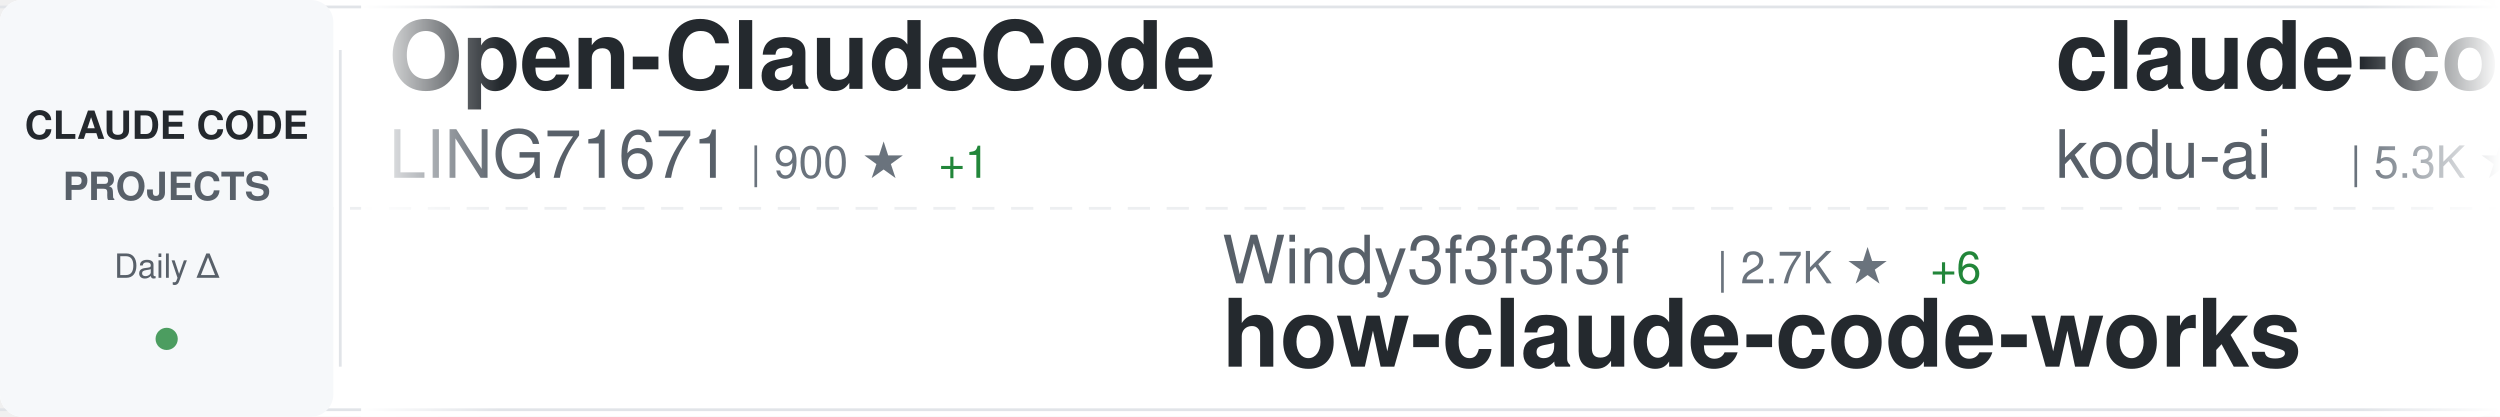
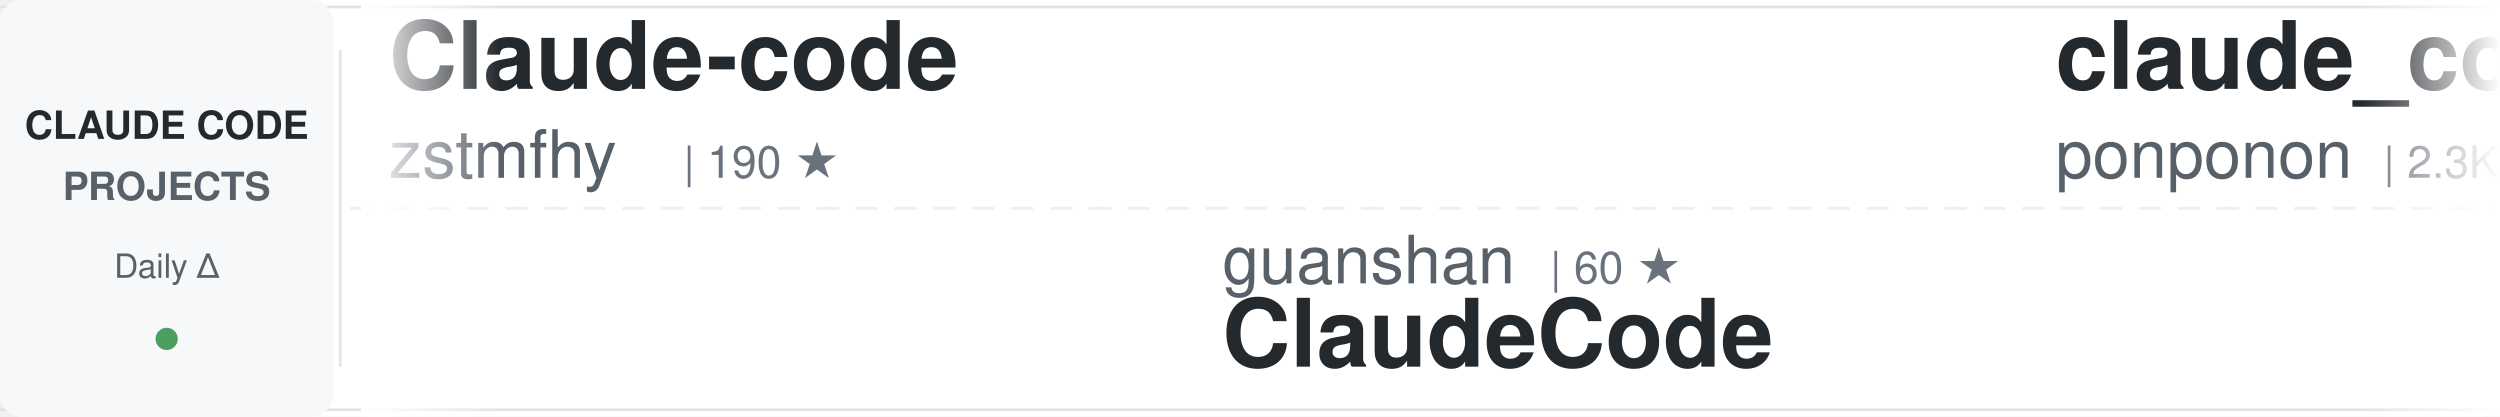
<svg xmlns="http://www.w3.org/2000/svg" width="900" height="150">
  <defs>
    <linearGradient id="awesomeLeftFade" x1="0%" y1="0%" x2="100%" y2="0%">
      <stop offset="0%" style="stop-color:#ffffff;stop-opacity:1" />
      <stop offset="100%" style="stop-color:#ffffff;stop-opacity:0" />
    </linearGradient>
    <linearGradient id="awesomeRightFade" x1="0%" y1="0%" x2="100%" y2="0%">
      <stop offset="0%" style="stop-color:#ffffff;stop-opacity:0" />
      <stop offset="100%" style="stop-color:#ffffff;stop-opacity:1" />
    </linearGradient>
  </defs>
  <rect width="900" height="150" fill="#ffffff" rx="8" />
  <rect x="0" y="2" width="900" height="1" fill="#e1e4e8" />
  <rect x="0" y="147" width="900" height="1" fill="#e1e4e8" />
  <line x1="0" y1="75" x2="900" y2="75" stroke="#e1e4e8" stroke-width="1" stroke-dasharray="8 6" opacity="0.6" />
  <rect x="0" y="0" width="120" height="150" fill="#f6f8fa" rx="8" />
  <text x="60" y="50" font-family="-apple-system, BlinkMacSystemFont, 'Segoe UI', Helvetica, Arial, sans-serif" font-size="14" font-weight="600" fill="#24292e" text-anchor="middle">CLAUDE CODE</text>
  <text x="60" y="72" font-family="-apple-system, BlinkMacSystemFont, 'Segoe UI', Helvetica, Arial, sans-serif" font-size="14" font-weight="600" fill="#586069" text-anchor="middle">PROJECTS</text>
  <text x="60" y="100" font-family="-apple-system, BlinkMacSystemFont, 'Segoe UI', Helvetica, Arial, sans-serif" font-size="12" font-weight="500" fill="#586069" text-anchor="middle">Daily Δ</text>
  <circle cx="60" cy="122" r="4" fill="#22863a" opacity="0.8" />
  <rect x="122" y="18" width="1" height="114" fill="#e1e4e8" />
  <clipPath id="awesomeTickerClip">
    <rect x="130" y="0" width="770" height="150" />
  </clipPath>
  <g clip-path="url(#awesomeTickerClip)">
    <g id="awesomeTickerItems">
      <animateTransform attributeName="transform" attributeType="XML" type="translate" from="0 0" to="-3000 0" dur="54s" repeatCount="indefinite" />
      <g transform="translate(0, 0)">
-         <text x="140" y="32" font-family="-apple-system, BlinkMacSystemFont, 'Segoe UI', Helvetica, Arial, sans-serif" font-size="34" font-weight="600" fill="#24292e">Open-ClaudeCode</text>
-         <text x="140" y="64" font-family="-apple-system, BlinkMacSystemFont, 'Segoe UI', Helvetica, Arial, sans-serif" font-size="24" font-weight="400" fill="#586069">LING71671</text>
-         <text x="270" y="64" font-family="-apple-system, BlinkMacSystemFont, 'Segoe UI', Helvetica, Arial, sans-serif" font-size="16" font-weight="500" fill="#6a737d">| 900 ★</text>
-         <text x="338" y="64" font-family="-apple-system, BlinkMacSystemFont, 'Segoe UI', Helvetica, Arial, sans-serif" font-size="16" font-weight="500" fill="#22863a"> +1</text>
+         <text x="140" y="32" font-family="-apple-system, BlinkMacSystemFont, 'Segoe UI', Helvetica, Arial, sans-serif" font-size="34" font-weight="600" fill="#24292e">Claude-code</text>
+         <text x="140" y="64" font-family="-apple-system, BlinkMacSystemFont, 'Segoe UI', Helvetica, Arial, sans-serif" font-size="24" font-weight="400" fill="#586069">zstmfhy</text>
+         <text x="246" y="64" font-family="-apple-system, BlinkMacSystemFont, 'Segoe UI', Helvetica, Arial, sans-serif" font-size="16" font-weight="500" fill="#6a737d">| 190 ★</text>
      </g>
      <g transform="translate(300, 0)">
-         <text x="140" y="102" font-family="-apple-system, BlinkMacSystemFont, 'Segoe UI', Helvetica, Arial, sans-serif" font-size="24" font-weight="400" fill="#586069">Windy3f3f3f3f</text>
-         <text x="318" y="102" font-family="-apple-system, BlinkMacSystemFont, 'Segoe UI', Helvetica, Arial, sans-serif" font-size="16" font-weight="500" fill="#6a737d">| 2.7K ★</text>
-         <text x="395" y="102" font-family="-apple-system, BlinkMacSystemFont, 'Segoe UI', Helvetica, Arial, sans-serif" font-size="16" font-weight="500" fill="#22863a"> +6</text>
-         <text x="140" y="132" font-family="-apple-system, BlinkMacSystemFont, 'Segoe UI', Helvetica, Arial, sans-serif" font-size="34" font-weight="600" fill="#24292e">how-claude-code-works</text>
+         <text x="140" y="102" font-family="-apple-system, BlinkMacSystemFont, 'Segoe UI', Helvetica, Arial, sans-serif" font-size="24" font-weight="400" fill="#586069">guanshan</text>
+         <text x="258" y="102" font-family="-apple-system, BlinkMacSystemFont, 'Segoe UI', Helvetica, Arial, sans-serif" font-size="16" font-weight="500" fill="#6a737d">| 60 ★</text>
+         <text x="140" y="132" font-family="-apple-system, BlinkMacSystemFont, 'Segoe UI', Helvetica, Arial, sans-serif" font-size="34" font-weight="600" fill="#24292e">ClaudeCode</text>
      </g>
      <g transform="translate(600, 0)">
-         <text x="140" y="32" font-family="-apple-system, BlinkMacSystemFont, 'Segoe UI', Helvetica, Arial, sans-serif" font-size="34" font-weight="600" fill="#24292e">claude-coder</text>
-         <text x="140" y="64" font-family="-apple-system, BlinkMacSystemFont, 'Segoe UI', Helvetica, Arial, sans-serif" font-size="24" font-weight="400" fill="#586069">kodu-ai</text>
-         <text x="246" y="64" font-family="-apple-system, BlinkMacSystemFont, 'Segoe UI', Helvetica, Arial, sans-serif" font-size="16" font-weight="500" fill="#6a737d">| 5.3K ★</text>
+         <text x="140" y="32" font-family="-apple-system, BlinkMacSystemFont, 'Segoe UI', Helvetica, Arial, sans-serif" font-size="34" font-weight="600" fill="#24292e">claude_code_src</text>
+         <text x="140" y="64" font-family="-apple-system, BlinkMacSystemFont, 'Segoe UI', Helvetica, Arial, sans-serif" font-size="24" font-weight="400" fill="#586069">ponponon</text>
+         <text x="258" y="64" font-family="-apple-system, BlinkMacSystemFont, 'Segoe UI', Helvetica, Arial, sans-serif" font-size="16" font-weight="500" fill="#6a737d">| 2.3K ★</text>
+         <text x="335" y="64" font-family="-apple-system, BlinkMacSystemFont, 'Segoe UI', Helvetica, Arial, sans-serif" font-size="16" font-weight="500" fill="#22863a"> +3</text>
      </g>
      <g transform="translate(900, 0)">
-         <text x="140" y="102" font-family="-apple-system, BlinkMacSystemFont, 'Segoe UI', Helvetica, Arial, sans-serif" font-size="24" font-weight="400" fill="#586069">anthropics</text>
-         <text x="282" y="102" font-family="-apple-system, BlinkMacSystemFont, 'Segoe UI', Helvetica, Arial, sans-serif" font-size="16" font-weight="500" fill="#6a737d">| 5.4K ★</text>
-         <text x="359" y="102" font-family="-apple-system, BlinkMacSystemFont, 'Segoe UI', Helvetica, Arial, sans-serif" font-size="16" font-weight="500" fill="#22863a"> +14</text>
-         <text x="140" y="132" font-family="-apple-system, BlinkMacSystemFont, 'Segoe UI', Helvetica, Arial, sans-serif" font-size="34" font-weight="600" fill="#24292e">claude-code-security-rev...</text>
+         <text x="140" y="102" font-family="-apple-system, BlinkMacSystemFont, 'Segoe UI', Helvetica, Arial, sans-serif" font-size="24" font-weight="400" fill="#586069">hangsman</text>
+         <text x="258" y="102" font-family="-apple-system, BlinkMacSystemFont, 'Segoe UI', Helvetica, Arial, sans-serif" font-size="16" font-weight="500" fill="#6a737d">| 787 ★</text>
+         <text x="140" y="132" font-family="-apple-system, BlinkMacSystemFont, 'Segoe UI', Helvetica, Arial, sans-serif" font-size="34" font-weight="600" fill="#24292e">claude-code-source</text>
      </g>
      <g transform="translate(1200, 0)">
-         <text x="140" y="32" font-family="-apple-system, BlinkMacSystemFont, 'Segoe UI', Helvetica, Arial, sans-serif" font-size="34" font-weight="600" fill="#24292e">andrej-karpathy-skills</text>
-         <text x="140" y="64" font-family="-apple-system, BlinkMacSystemFont, 'Segoe UI', Helvetica, Arial, sans-serif" font-size="24" font-weight="400" fill="#586069">multica-ai</text>
-         <text x="282" y="64" font-family="-apple-system, BlinkMacSystemFont, 'Segoe UI', Helvetica, Arial, sans-serif" font-size="16" font-weight="500" fill="#6a737d">| 182.3K ★</text>
-         <text x="377" y="64" font-family="-apple-system, BlinkMacSystemFont, 'Segoe UI', Helvetica, Arial, sans-serif" font-size="16" font-weight="500" fill="#22863a"> +727</text>
+         <text x="140" y="32" font-family="-apple-system, BlinkMacSystemFont, 'Segoe UI', Helvetica, Arial, sans-serif" font-size="34" font-weight="600" fill="#24292e">claude-code-hooks-master...</text>
+         <text x="140" y="64" font-family="-apple-system, BlinkMacSystemFont, 'Segoe UI', Helvetica, Arial, sans-serif" font-size="24" font-weight="400" fill="#586069">disler</text>
+         <text x="234" y="64" font-family="-apple-system, BlinkMacSystemFont, 'Segoe UI', Helvetica, Arial, sans-serif" font-size="16" font-weight="500" fill="#6a737d">| 3.8K ★</text>
+         <text x="311" y="64" font-family="-apple-system, BlinkMacSystemFont, 'Segoe UI', Helvetica, Arial, sans-serif" font-size="16" font-weight="500" fill="#22863a"> +1</text>
      </g>
      <g transform="translate(1500, 0)">
-         <text x="140" y="102" font-family="-apple-system, BlinkMacSystemFont, 'Segoe UI', Helvetica, Arial, sans-serif" font-size="24" font-weight="400" fill="#586069">centminmod</text>
-         <text x="282" y="102" font-family="-apple-system, BlinkMacSystemFont, 'Segoe UI', Helvetica, Arial, sans-serif" font-size="16" font-weight="500" fill="#6a737d">| 2.4K ★</text>
-         <text x="359" y="102" font-family="-apple-system, BlinkMacSystemFont, 'Segoe UI', Helvetica, Arial, sans-serif" font-size="16" font-weight="500" fill="#22863a"> +2</text>
-         <text x="140" y="132" font-family="-apple-system, BlinkMacSystemFont, 'Segoe UI', Helvetica, Arial, sans-serif" font-size="34" font-weight="600" fill="#24292e">my-claude-code-setup</text>
+         <text x="140" y="102" font-family="-apple-system, BlinkMacSystemFont, 'Segoe UI', Helvetica, Arial, sans-serif" font-size="24" font-weight="400" fill="#586069">lorryjovens-hub</text>
+         <text x="342" y="102" font-family="-apple-system, BlinkMacSystemFont, 'Segoe UI', Helvetica, Arial, sans-serif" font-size="16" font-weight="500" fill="#6a737d">| 1.6K ★</text>
+         <text x="419" y="102" font-family="-apple-system, BlinkMacSystemFont, 'Segoe UI', Helvetica, Arial, sans-serif" font-size="16" font-weight="500" fill="#22863a"> +2</text>
+         <text x="140" y="132" font-family="-apple-system, BlinkMacSystemFont, 'Segoe UI', Helvetica, Arial, sans-serif" font-size="34" font-weight="600" fill="#24292e">claude-code-rust</text>
      </g>
      <g transform="translate(1800, 0)">
-         <text x="140" y="32" font-family="-apple-system, BlinkMacSystemFont, 'Segoe UI', Helvetica, Arial, sans-serif" font-size="34" font-weight="600" fill="#24292e">claude-code-source</text>
-         <text x="140" y="64" font-family="-apple-system, BlinkMacSystemFont, 'Segoe UI', Helvetica, Arial, sans-serif" font-size="24" font-weight="400" fill="#586069">AprilNEA</text>
-         <text x="258" y="64" font-family="-apple-system, BlinkMacSystemFont, 'Segoe UI', Helvetica, Arial, sans-serif" font-size="16" font-weight="500" fill="#6a737d">| 387 ★</text>
+         <text x="140" y="32" font-family="-apple-system, BlinkMacSystemFont, 'Segoe UI', Helvetica, Arial, sans-serif" font-size="34" font-weight="600" fill="#24292e">claude_codex_bridge</text>
+         <text x="140" y="64" font-family="-apple-system, BlinkMacSystemFont, 'Segoe UI', Helvetica, Arial, sans-serif" font-size="24" font-weight="400" fill="#586069">SeemSeam</text>
+         <text x="258" y="64" font-family="-apple-system, BlinkMacSystemFont, 'Segoe UI', Helvetica, Arial, sans-serif" font-size="16" font-weight="500" fill="#6a737d">| 3.1K ★</text>
+         <text x="335" y="64" font-family="-apple-system, BlinkMacSystemFont, 'Segoe UI', Helvetica, Arial, sans-serif" font-size="16" font-weight="500" fill="#22863a"> +14</text>
      </g>
      <g transform="translate(2100, 0)">
-         <text x="140" y="102" font-family="-apple-system, BlinkMacSystemFont, 'Segoe UI', Helvetica, Arial, sans-serif" font-size="24" font-weight="400" fill="#586069">luongnv89</text>
-         <text x="270" y="102" font-family="-apple-system, BlinkMacSystemFont, 'Segoe UI', Helvetica, Arial, sans-serif" font-size="16" font-weight="500" fill="#6a737d">| 38.2K ★</text>
-         <text x="356" y="102" font-family="-apple-system, BlinkMacSystemFont, 'Segoe UI', Helvetica, Arial, sans-serif" font-size="16" font-weight="500" fill="#22863a"> +104</text>
-         <text x="140" y="132" font-family="-apple-system, BlinkMacSystemFont, 'Segoe UI', Helvetica, Arial, sans-serif" font-size="34" font-weight="600" fill="#24292e">claude-howto</text>
+         <text x="140" y="102" font-family="-apple-system, BlinkMacSystemFont, 'Segoe UI', Helvetica, Arial, sans-serif" font-size="24" font-weight="400" fill="#586069">chauncygu</text>
+         <text x="270" y="102" font-family="-apple-system, BlinkMacSystemFont, 'Segoe UI', Helvetica, Arial, sans-serif" font-size="16" font-weight="500" fill="#6a737d">| 2.7K ★</text>
+         <text x="347" y="102" font-family="-apple-system, BlinkMacSystemFont, 'Segoe UI', Helvetica, Arial, sans-serif" font-size="16" font-weight="500" fill="#22863a"> +6</text>
+         <text x="140" y="132" font-family="-apple-system, BlinkMacSystemFont, 'Segoe UI', Helvetica, Arial, sans-serif" font-size="34" font-weight="600" fill="#24292e">collection-claude-code-s...</text>
      </g>
      <g transform="translate(2400, 0)">
-         <text x="140" y="32" font-family="-apple-system, BlinkMacSystemFont, 'Segoe UI', Helvetica, Arial, sans-serif" font-size="34" font-weight="600" fill="#24292e">Dive-into-Claude-Code</text>
-         <text x="140" y="64" font-family="-apple-system, BlinkMacSystemFont, 'Segoe UI', Helvetica, Arial, sans-serif" font-size="24" font-weight="400" fill="#586069">VILA-Lab</text>
-         <text x="258" y="64" font-family="-apple-system, BlinkMacSystemFont, 'Segoe UI', Helvetica, Arial, sans-serif" font-size="16" font-weight="500" fill="#6a737d">| 1.7K ★</text>
-         <text x="335" y="64" font-family="-apple-system, BlinkMacSystemFont, 'Segoe UI', Helvetica, Arial, sans-serif" font-size="16" font-weight="500" fill="#22863a"> +6</text>
+         <text x="140" y="32" font-family="-apple-system, BlinkMacSystemFont, 'Segoe UI', Helvetica, Arial, sans-serif" font-size="34" font-weight="600" fill="#24292e">awesome-claude-code-suba...</text>
+         <text x="140" y="64" font-family="-apple-system, BlinkMacSystemFont, 'Segoe UI', Helvetica, Arial, sans-serif" font-size="24" font-weight="400" fill="#586069">VoltAgent</text>
+         <text x="270" y="64" font-family="-apple-system, BlinkMacSystemFont, 'Segoe UI', Helvetica, Arial, sans-serif" font-size="16" font-weight="500" fill="#6a737d">| 22.4K ★</text>
+         <text x="356" y="64" font-family="-apple-system, BlinkMacSystemFont, 'Segoe UI', Helvetica, Arial, sans-serif" font-size="16" font-weight="500" fill="#22863a"> +53</text>
      </g>
      <g transform="translate(2700, 0)">
-         <text x="140" y="102" font-family="-apple-system, BlinkMacSystemFont, 'Segoe UI', Helvetica, Arial, sans-serif" font-size="24" font-weight="400" fill="#586069">https-deeplearning-ai</text>
-         <text x="414" y="102" font-family="-apple-system, BlinkMacSystemFont, 'Segoe UI', Helvetica, Arial, sans-serif" font-size="16" font-weight="500" fill="#6a737d">| 534 ★</text>
-         <text x="482" y="102" font-family="-apple-system, BlinkMacSystemFont, 'Segoe UI', Helvetica, Arial, sans-serif" font-size="16" font-weight="500" fill="#22863a"> +1</text>
-         <text x="140" y="132" font-family="-apple-system, BlinkMacSystemFont, 'Segoe UI', Helvetica, Arial, sans-serif" font-size="34" font-weight="600" fill="#24292e">sc-claude-code-files</text>
+         <text x="140" y="102" font-family="-apple-system, BlinkMacSystemFont, 'Segoe UI', Helvetica, Arial, sans-serif" font-size="24" font-weight="400" fill="#586069">AprilNEA</text>
+         <text x="258" y="102" font-family="-apple-system, BlinkMacSystemFont, 'Segoe UI', Helvetica, Arial, sans-serif" font-size="16" font-weight="500" fill="#6a737d">| 387 ★</text>
+         <text x="140" y="132" font-family="-apple-system, BlinkMacSystemFont, 'Segoe UI', Helvetica, Arial, sans-serif" font-size="34" font-weight="600" fill="#24292e">claude-code-source</text>
      </g>
      <g transform="translate(3000, 0)">
-         <text x="140" y="32" font-family="-apple-system, BlinkMacSystemFont, 'Segoe UI', Helvetica, Arial, sans-serif" font-size="34" font-weight="600" fill="#24292e">Open-ClaudeCode</text>
-         <text x="140" y="64" font-family="-apple-system, BlinkMacSystemFont, 'Segoe UI', Helvetica, Arial, sans-serif" font-size="24" font-weight="400" fill="#586069">LING71671</text>
-         <text x="270" y="64" font-family="-apple-system, BlinkMacSystemFont, 'Segoe UI', Helvetica, Arial, sans-serif" font-size="16" font-weight="500" fill="#6a737d">| 900 ★</text>
-         <text x="338" y="64" font-family="-apple-system, BlinkMacSystemFont, 'Segoe UI', Helvetica, Arial, sans-serif" font-size="16" font-weight="500" fill="#22863a"> +1</text>
+         <text x="140" y="32" font-family="-apple-system, BlinkMacSystemFont, 'Segoe UI', Helvetica, Arial, sans-serif" font-size="34" font-weight="600" fill="#24292e">Claude-code</text>
+         <text x="140" y="64" font-family="-apple-system, BlinkMacSystemFont, 'Segoe UI', Helvetica, Arial, sans-serif" font-size="24" font-weight="400" fill="#586069">zstmfhy</text>
+         <text x="246" y="64" font-family="-apple-system, BlinkMacSystemFont, 'Segoe UI', Helvetica, Arial, sans-serif" font-size="16" font-weight="500" fill="#6a737d">| 190 ★</text>
      </g>
      <g transform="translate(3300, 0)">
-         <text x="140" y="102" font-family="-apple-system, BlinkMacSystemFont, 'Segoe UI', Helvetica, Arial, sans-serif" font-size="24" font-weight="400" fill="#586069">Windy3f3f3f3f</text>
-         <text x="318" y="102" font-family="-apple-system, BlinkMacSystemFont, 'Segoe UI', Helvetica, Arial, sans-serif" font-size="16" font-weight="500" fill="#6a737d">| 2.7K ★</text>
-         <text x="395" y="102" font-family="-apple-system, BlinkMacSystemFont, 'Segoe UI', Helvetica, Arial, sans-serif" font-size="16" font-weight="500" fill="#22863a"> +6</text>
-         <text x="140" y="132" font-family="-apple-system, BlinkMacSystemFont, 'Segoe UI', Helvetica, Arial, sans-serif" font-size="34" font-weight="600" fill="#24292e">how-claude-code-works</text>
+         <text x="140" y="102" font-family="-apple-system, BlinkMacSystemFont, 'Segoe UI', Helvetica, Arial, sans-serif" font-size="24" font-weight="400" fill="#586069">guanshan</text>
+         <text x="258" y="102" font-family="-apple-system, BlinkMacSystemFont, 'Segoe UI', Helvetica, Arial, sans-serif" font-size="16" font-weight="500" fill="#6a737d">| 60 ★</text>
+         <text x="140" y="132" font-family="-apple-system, BlinkMacSystemFont, 'Segoe UI', Helvetica, Arial, sans-serif" font-size="34" font-weight="600" fill="#24292e">ClaudeCode</text>
      </g>
      <g transform="translate(3600, 0)">
-         <text x="140" y="32" font-family="-apple-system, BlinkMacSystemFont, 'Segoe UI', Helvetica, Arial, sans-serif" font-size="34" font-weight="600" fill="#24292e">claude-coder</text>
-         <text x="140" y="64" font-family="-apple-system, BlinkMacSystemFont, 'Segoe UI', Helvetica, Arial, sans-serif" font-size="24" font-weight="400" fill="#586069">kodu-ai</text>
-         <text x="246" y="64" font-family="-apple-system, BlinkMacSystemFont, 'Segoe UI', Helvetica, Arial, sans-serif" font-size="16" font-weight="500" fill="#6a737d">| 5.3K ★</text>
+         <text x="140" y="32" font-family="-apple-system, BlinkMacSystemFont, 'Segoe UI', Helvetica, Arial, sans-serif" font-size="34" font-weight="600" fill="#24292e">claude_code_src</text>
+         <text x="140" y="64" font-family="-apple-system, BlinkMacSystemFont, 'Segoe UI', Helvetica, Arial, sans-serif" font-size="24" font-weight="400" fill="#586069">ponponon</text>
+         <text x="258" y="64" font-family="-apple-system, BlinkMacSystemFont, 'Segoe UI', Helvetica, Arial, sans-serif" font-size="16" font-weight="500" fill="#6a737d">| 2.3K ★</text>
+         <text x="335" y="64" font-family="-apple-system, BlinkMacSystemFont, 'Segoe UI', Helvetica, Arial, sans-serif" font-size="16" font-weight="500" fill="#22863a"> +3</text>
      </g>
      <g transform="translate(3900, 0)">
-         <text x="140" y="102" font-family="-apple-system, BlinkMacSystemFont, 'Segoe UI', Helvetica, Arial, sans-serif" font-size="24" font-weight="400" fill="#586069">anthropics</text>
-         <text x="282" y="102" font-family="-apple-system, BlinkMacSystemFont, 'Segoe UI', Helvetica, Arial, sans-serif" font-size="16" font-weight="500" fill="#6a737d">| 5.4K ★</text>
-         <text x="359" y="102" font-family="-apple-system, BlinkMacSystemFont, 'Segoe UI', Helvetica, Arial, sans-serif" font-size="16" font-weight="500" fill="#22863a"> +14</text>
-         <text x="140" y="132" font-family="-apple-system, BlinkMacSystemFont, 'Segoe UI', Helvetica, Arial, sans-serif" font-size="34" font-weight="600" fill="#24292e">claude-code-security-rev...</text>
+         <text x="140" y="102" font-family="-apple-system, BlinkMacSystemFont, 'Segoe UI', Helvetica, Arial, sans-serif" font-size="24" font-weight="400" fill="#586069">hangsman</text>
+         <text x="258" y="102" font-family="-apple-system, BlinkMacSystemFont, 'Segoe UI', Helvetica, Arial, sans-serif" font-size="16" font-weight="500" fill="#6a737d">| 787 ★</text>
+         <text x="140" y="132" font-family="-apple-system, BlinkMacSystemFont, 'Segoe UI', Helvetica, Arial, sans-serif" font-size="34" font-weight="600" fill="#24292e">claude-code-source</text>
      </g>
    </g>
  </g>
  <rect x="130" y="0" width="50" height="150" fill="url(#awesomeLeftFade)" />
  <rect x="850" y="0" width="50" height="150" fill="url(#awesomeRightFade)" />
</svg>
